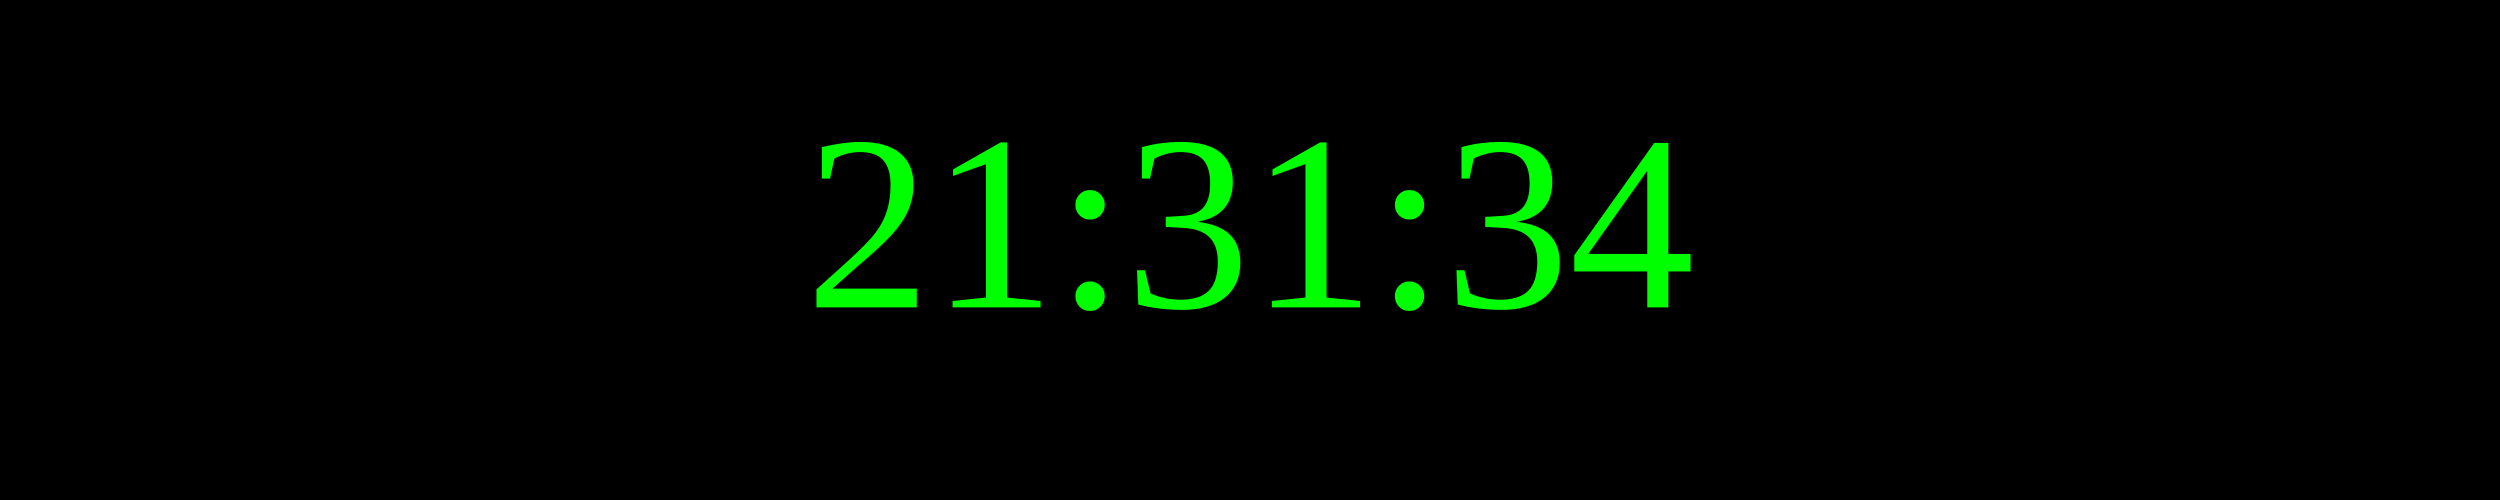
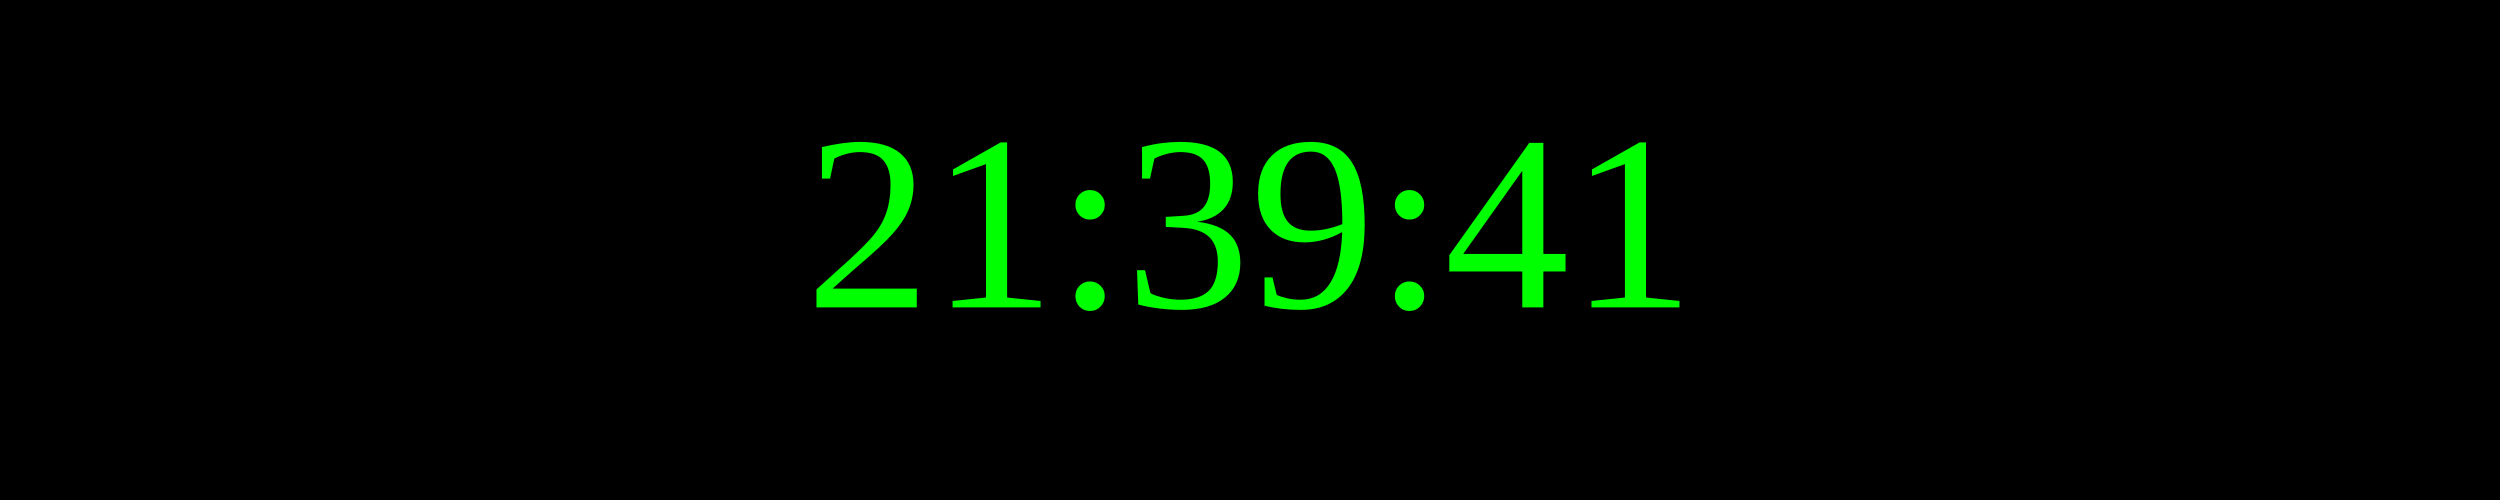
<svg xmlns="http://www.w3.org/2000/svg" width="250" height="50">
  <rect width="100%" height="100%" fill="black" />
  <text x="50%" y="50%" font-size="25" fill="lime" text-anchor="middle" dominant-baseline="middle">
- 21:31:34
+ 21:39:41
</text>
</svg>
